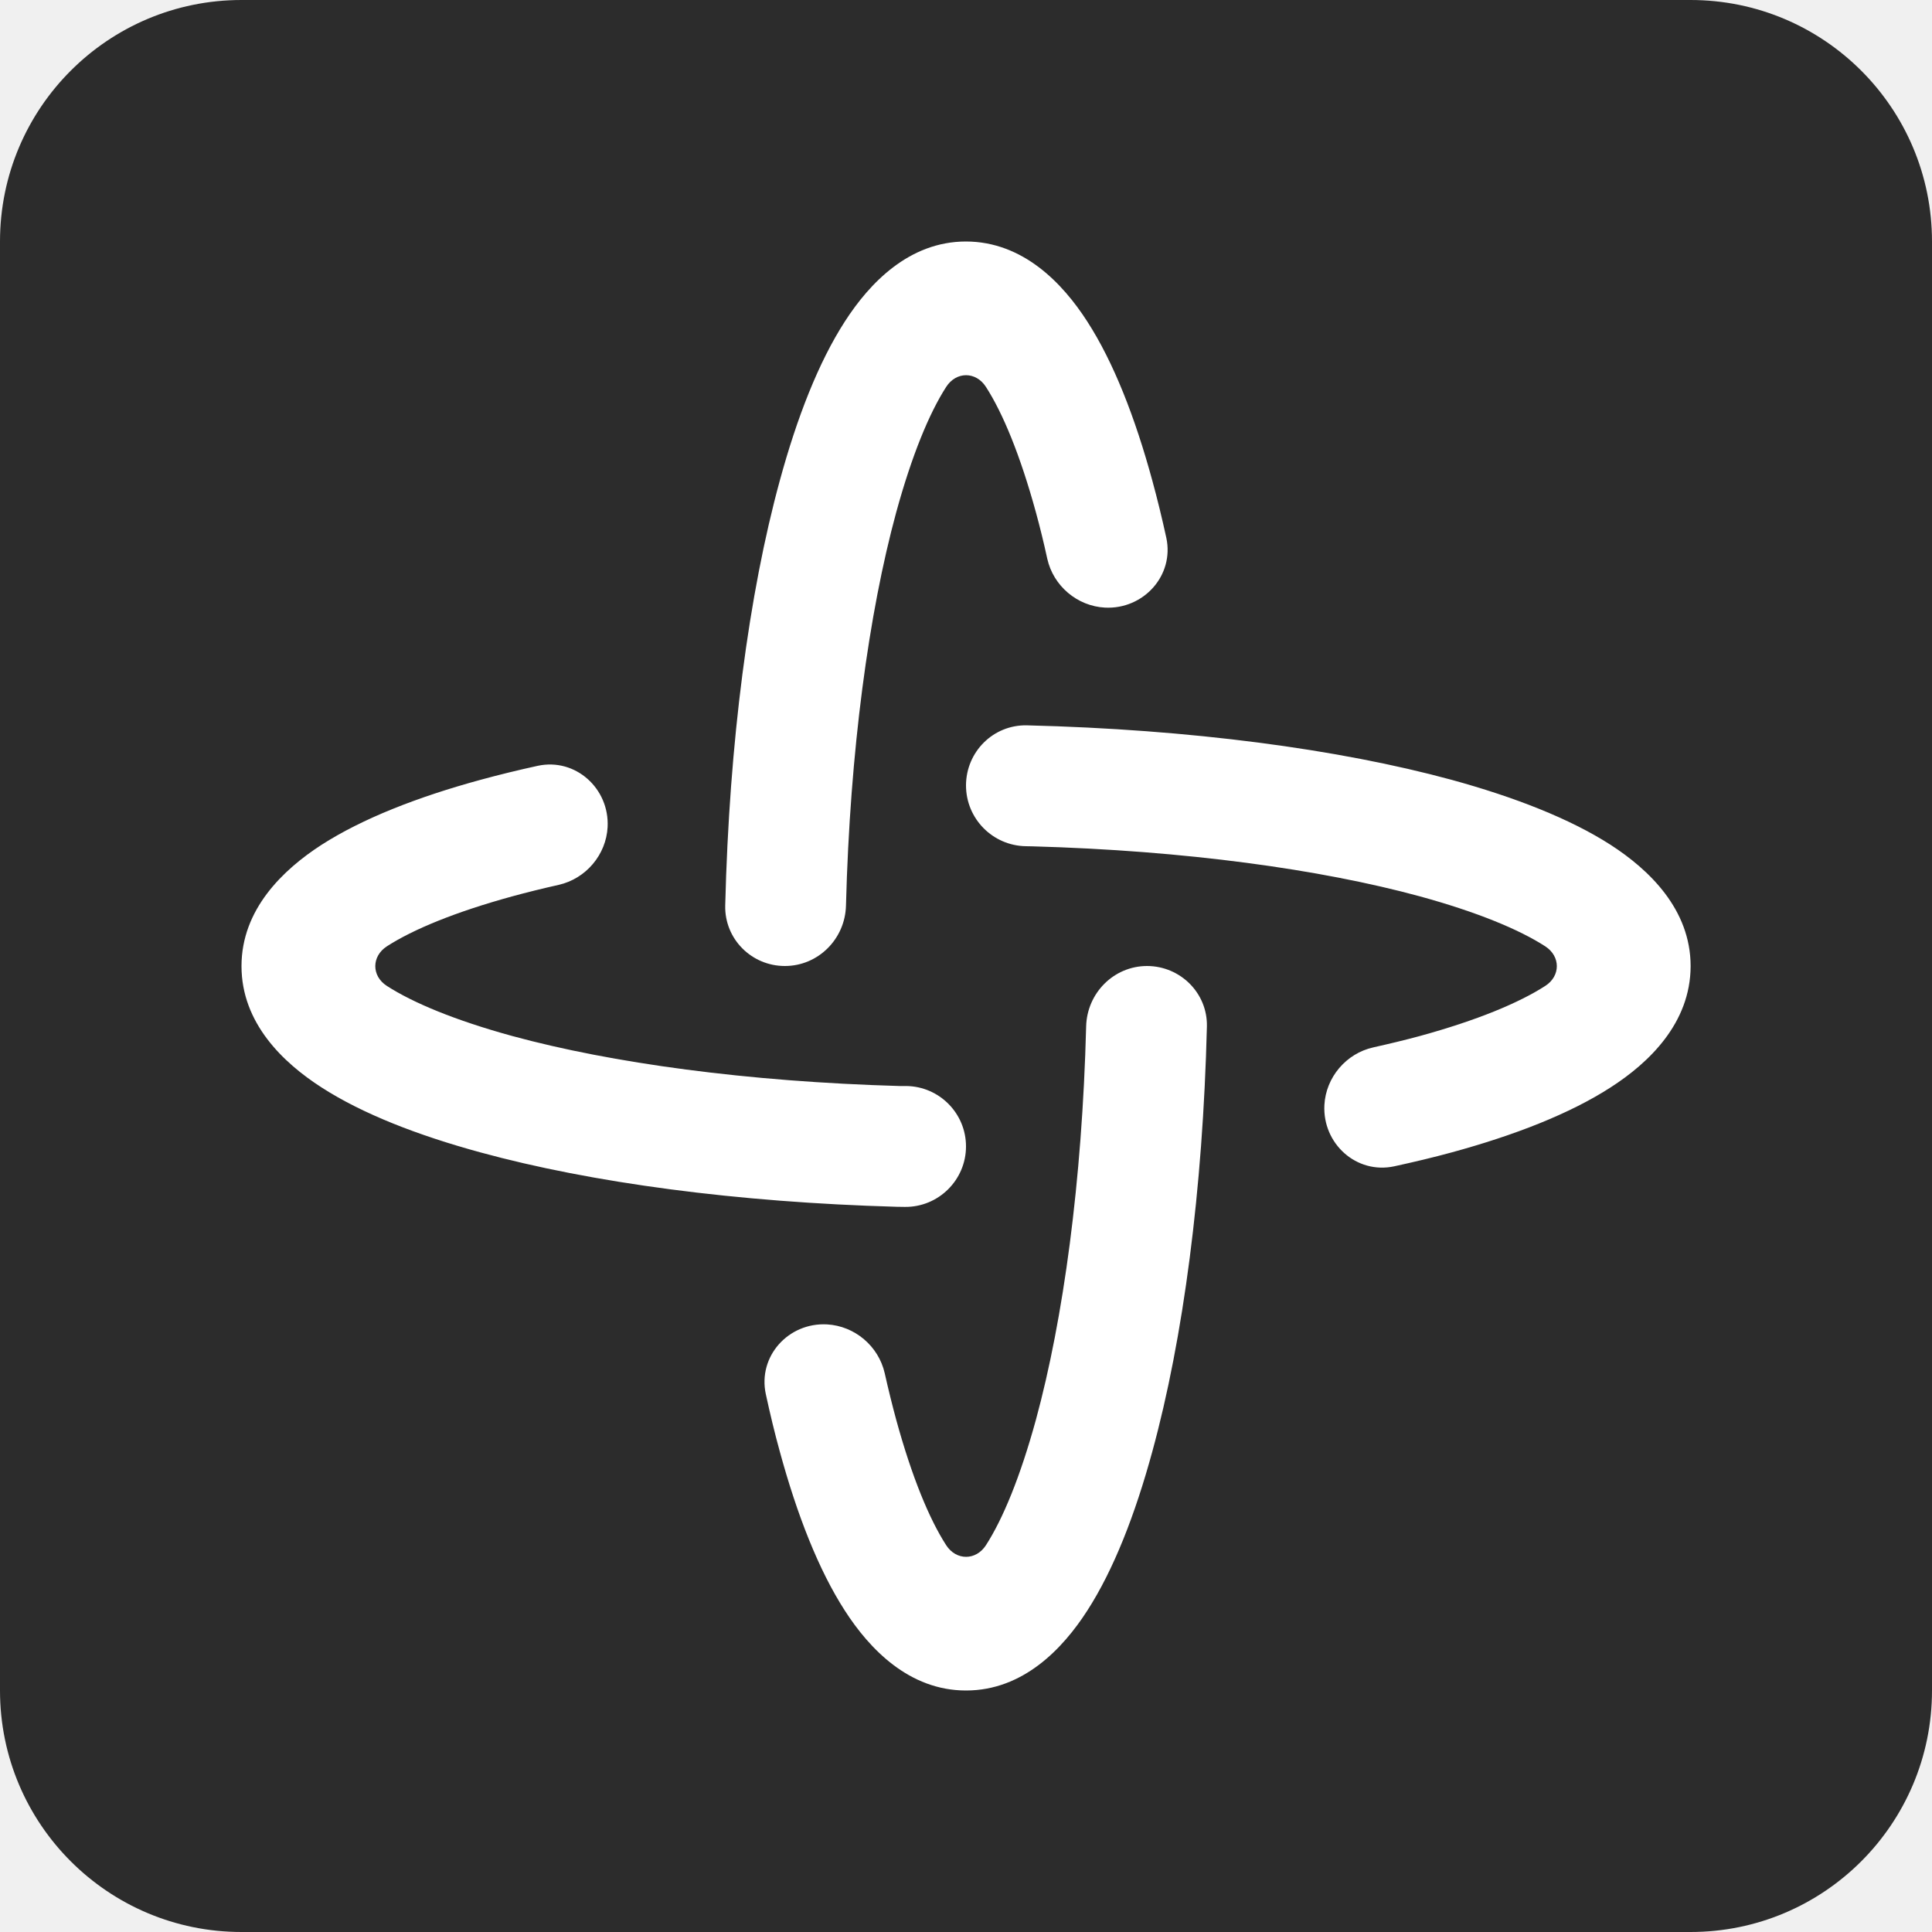
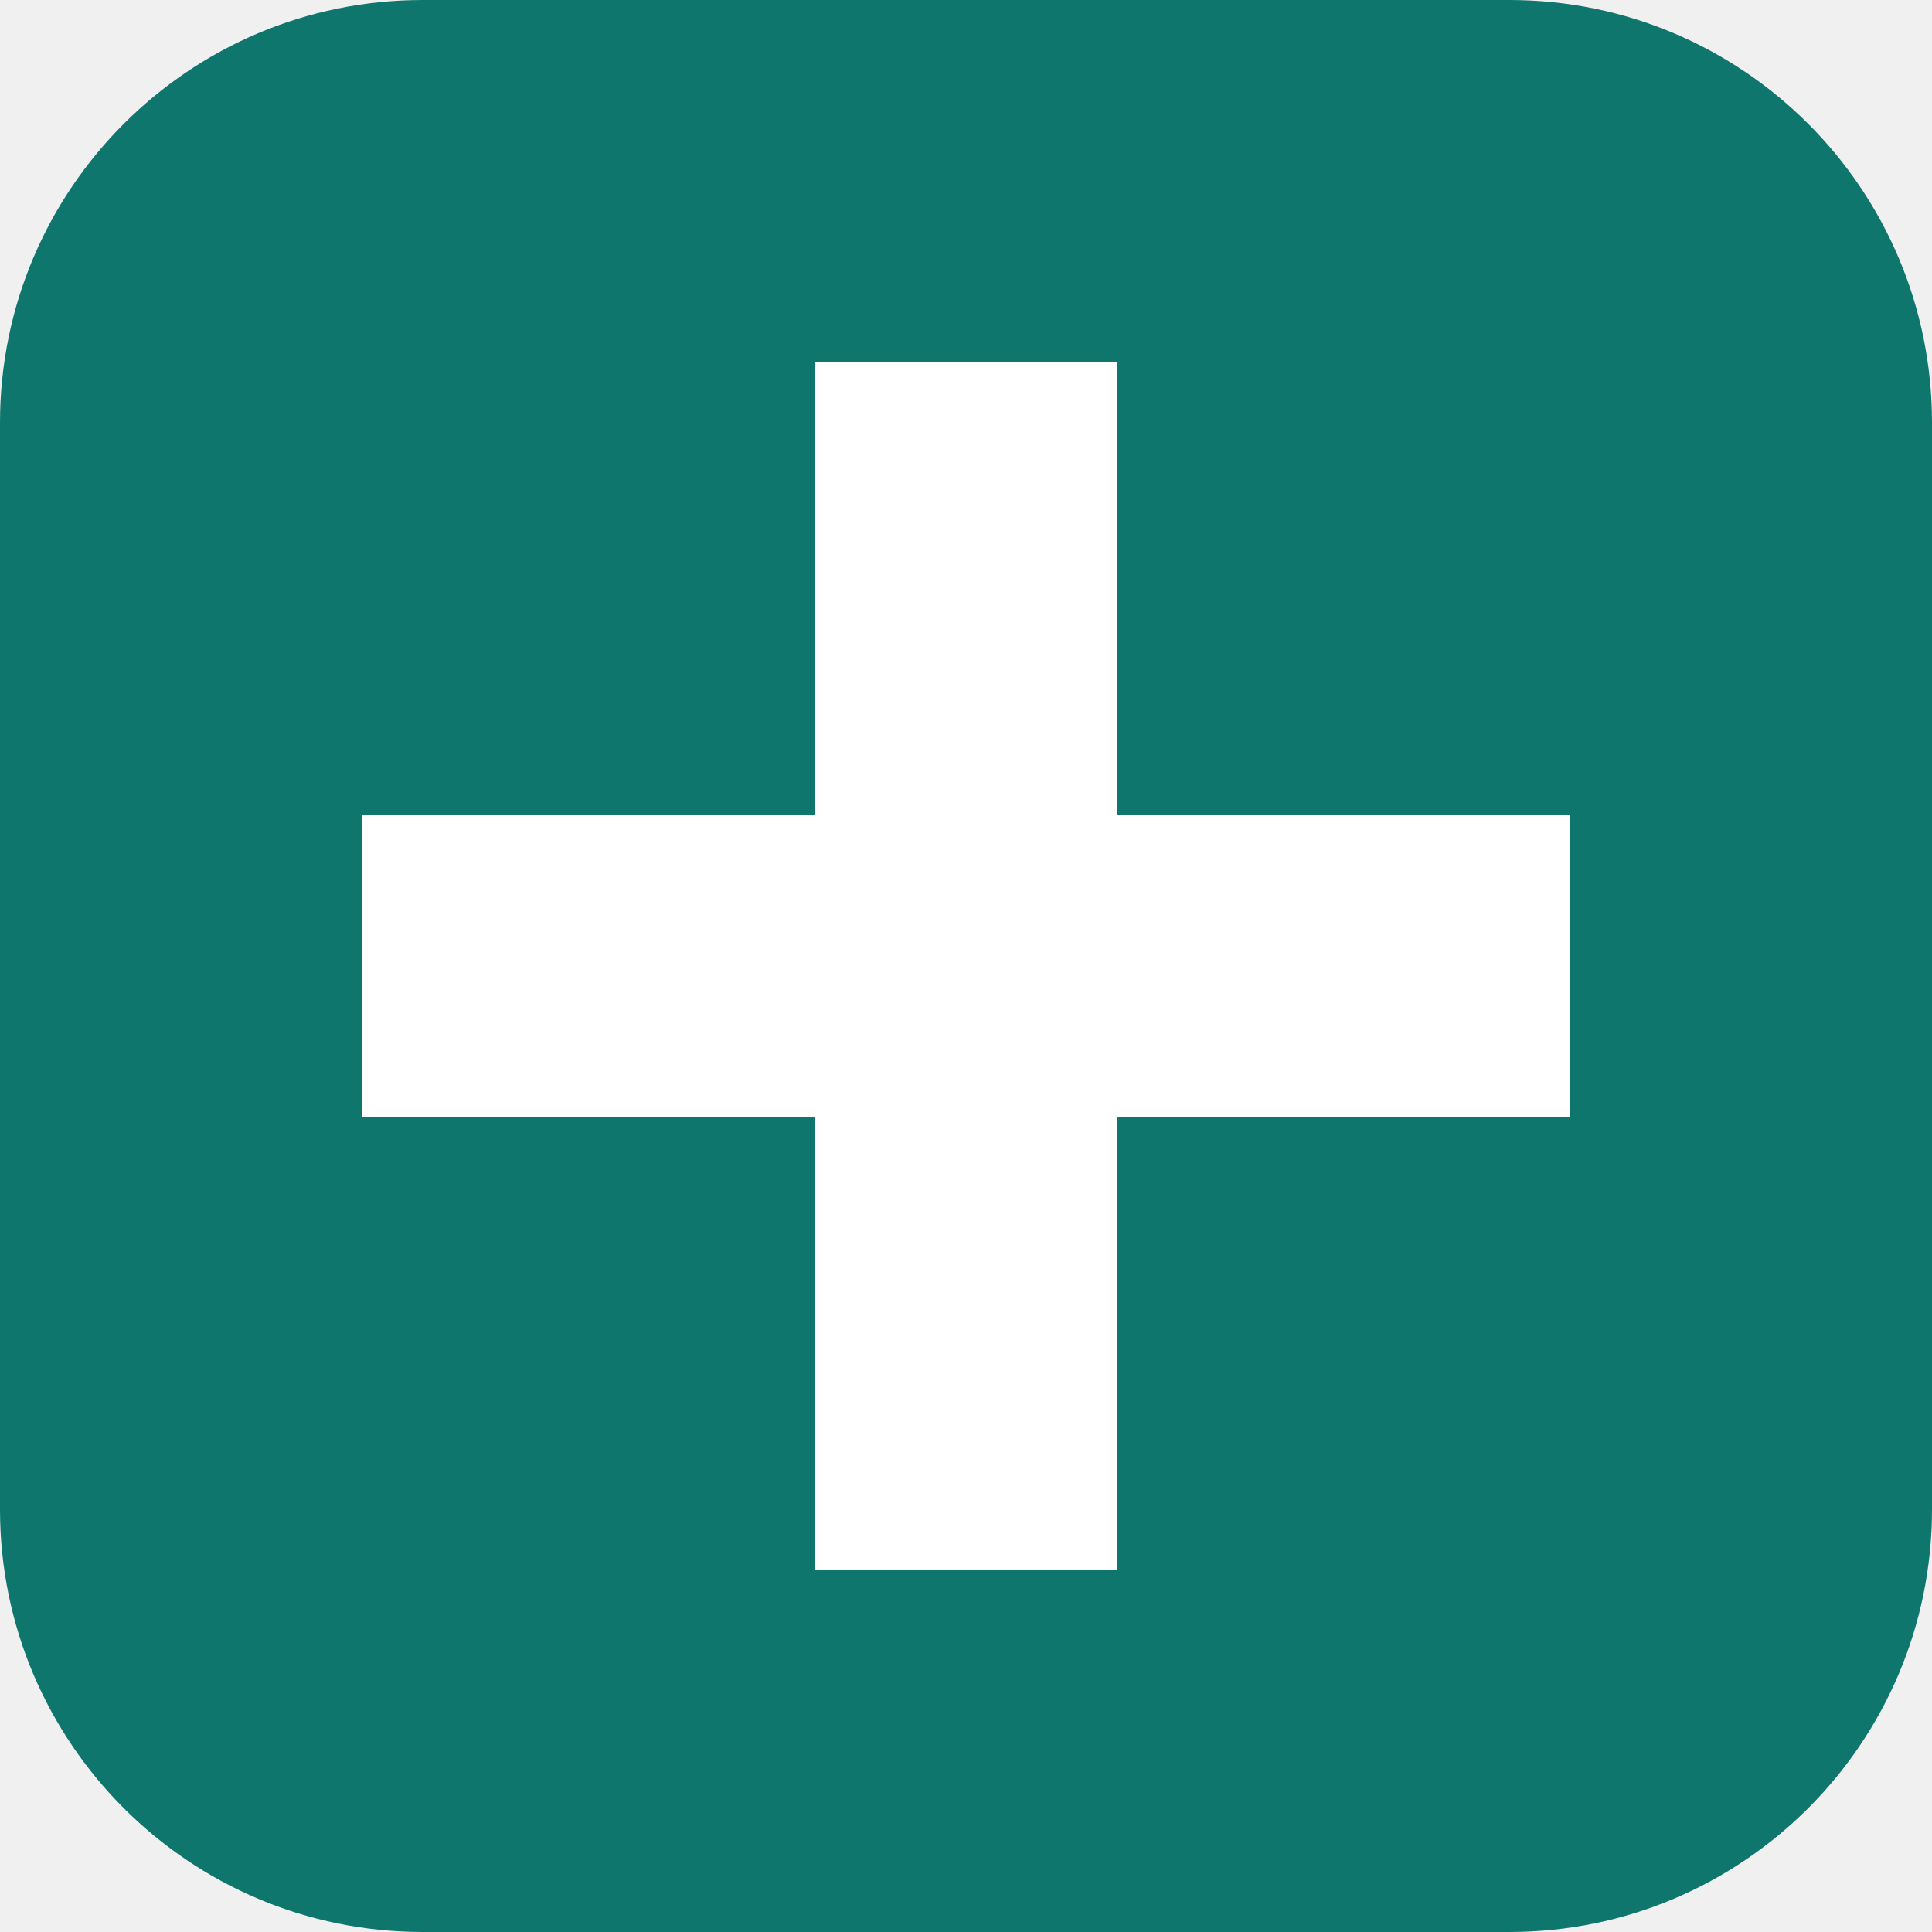
- <svg xmlns="http://www.w3.org/2000/svg" width="16" height="16" viewBox="0 0 16 16" fill="none">
-   <path d="M0 2C0 0.895 0.895 0 2 0H14C15.105 0 16 0.895 16 2V14C16 15.105 15.105 16 14 16H2C0.895 16 0 15.105 0 14V2Z" fill="#2C2C2C" />
-   <path d="M9.5 8C9.776 8.001 10.001 8.225 9.995 8.5C9.962 9.855 9.799 11.086 9.543 12.021C9.401 12.542 9.223 13 9.004 13.339C8.8 13.656 8.472 14 8 14C7.529 14 7.201 13.656 6.997 13.339C6.778 13 6.6 12.542 6.458 12.021C6.416 11.87 6.378 11.711 6.342 11.545C6.275 11.232 6.529 10.951 6.849 10.968C7.079 10.981 7.276 11.148 7.327 11.373C7.357 11.507 7.389 11.636 7.422 11.758C7.552 12.232 7.696 12.58 7.836 12.797C7.919 12.925 8.082 12.925 8.165 12.797C8.305 12.58 8.449 12.232 8.579 11.758C8.806 10.924 8.962 9.784 8.995 8.5C9.002 8.224 9.224 8 9.5 8ZM4.454 6.342C4.766 6.275 5.048 6.53 5.032 6.849C5.02 7.079 4.852 7.277 4.627 7.328C4.493 7.358 4.364 7.39 4.243 7.423C3.769 7.553 3.421 7.697 3.204 7.837C3.076 7.92 3.076 8.083 3.204 8.165C3.421 8.305 3.769 8.45 4.243 8.58C5.066 8.804 6.187 8.958 7.451 8.994H7.507C7.78 8.998 8 9.221 8 9.494C8 9.772 7.772 9.998 7.494 9.995L7.425 9.994C6.101 9.957 4.898 9.795 3.98 9.544C3.459 9.402 3.001 9.224 2.662 9.005C2.345 8.801 2 8.473 2 8.001C2 7.53 2.345 7.202 2.662 6.997C3.001 6.779 3.459 6.6 3.98 6.458C4.13 6.417 4.289 6.378 4.454 6.342ZM8.504 6.007C9.857 6.04 11.087 6.204 12.021 6.458C12.542 6.601 13 6.779 13.339 6.997C13.656 7.202 14.001 7.53 14.001 8.001C14 8.473 13.656 8.801 13.339 9.005C13 9.224 12.542 9.402 12.021 9.544C11.871 9.585 11.711 9.623 11.546 9.659C11.233 9.726 10.952 9.471 10.968 9.152C10.98 8.922 11.148 8.724 11.373 8.674C11.507 8.644 11.636 8.613 11.758 8.58C12.232 8.45 12.58 8.305 12.797 8.165C12.925 8.083 12.925 7.92 12.797 7.837C12.58 7.697 12.232 7.553 11.758 7.423C10.935 7.199 9.814 7.044 8.55 7.009L8.497 7.008C8.221 7.004 8 6.78 8 6.504C8.001 6.226 8.226 6.001 8.504 6.007ZM8 2C8.472 2.001 8.8 2.345 9.004 2.662C9.223 3.001 9.401 3.459 9.543 3.98C9.584 4.13 9.623 4.289 9.659 4.454C9.726 4.766 9.47 5.048 9.151 5.032C8.921 5.02 8.723 4.852 8.673 4.627C8.644 4.493 8.612 4.364 8.579 4.243C8.449 3.769 8.305 3.421 8.165 3.204C8.082 3.075 7.919 3.075 7.836 3.204C7.696 3.421 7.552 3.769 7.422 4.243C7.195 5.077 7.039 6.216 7.006 7.5C6.999 7.776 6.776 8 6.5 8C6.224 8 6 7.776 6.006 7.5C6.039 6.146 6.202 4.915 6.458 3.98C6.6 3.459 6.778 3.001 6.997 2.662C7.201 2.345 7.529 2 8 2Z" fill="white" />
+ <svg xmlns="http://www.w3.org/2000/svg" viewBox="0 0 64 64">
+   <rect width="64" height="64" rx="14" fill="#0f766e" />
+   <path d="M27 12h10v15h15v10H37v15H27V37H12V27h15z" fill="#fff" />
</svg>
